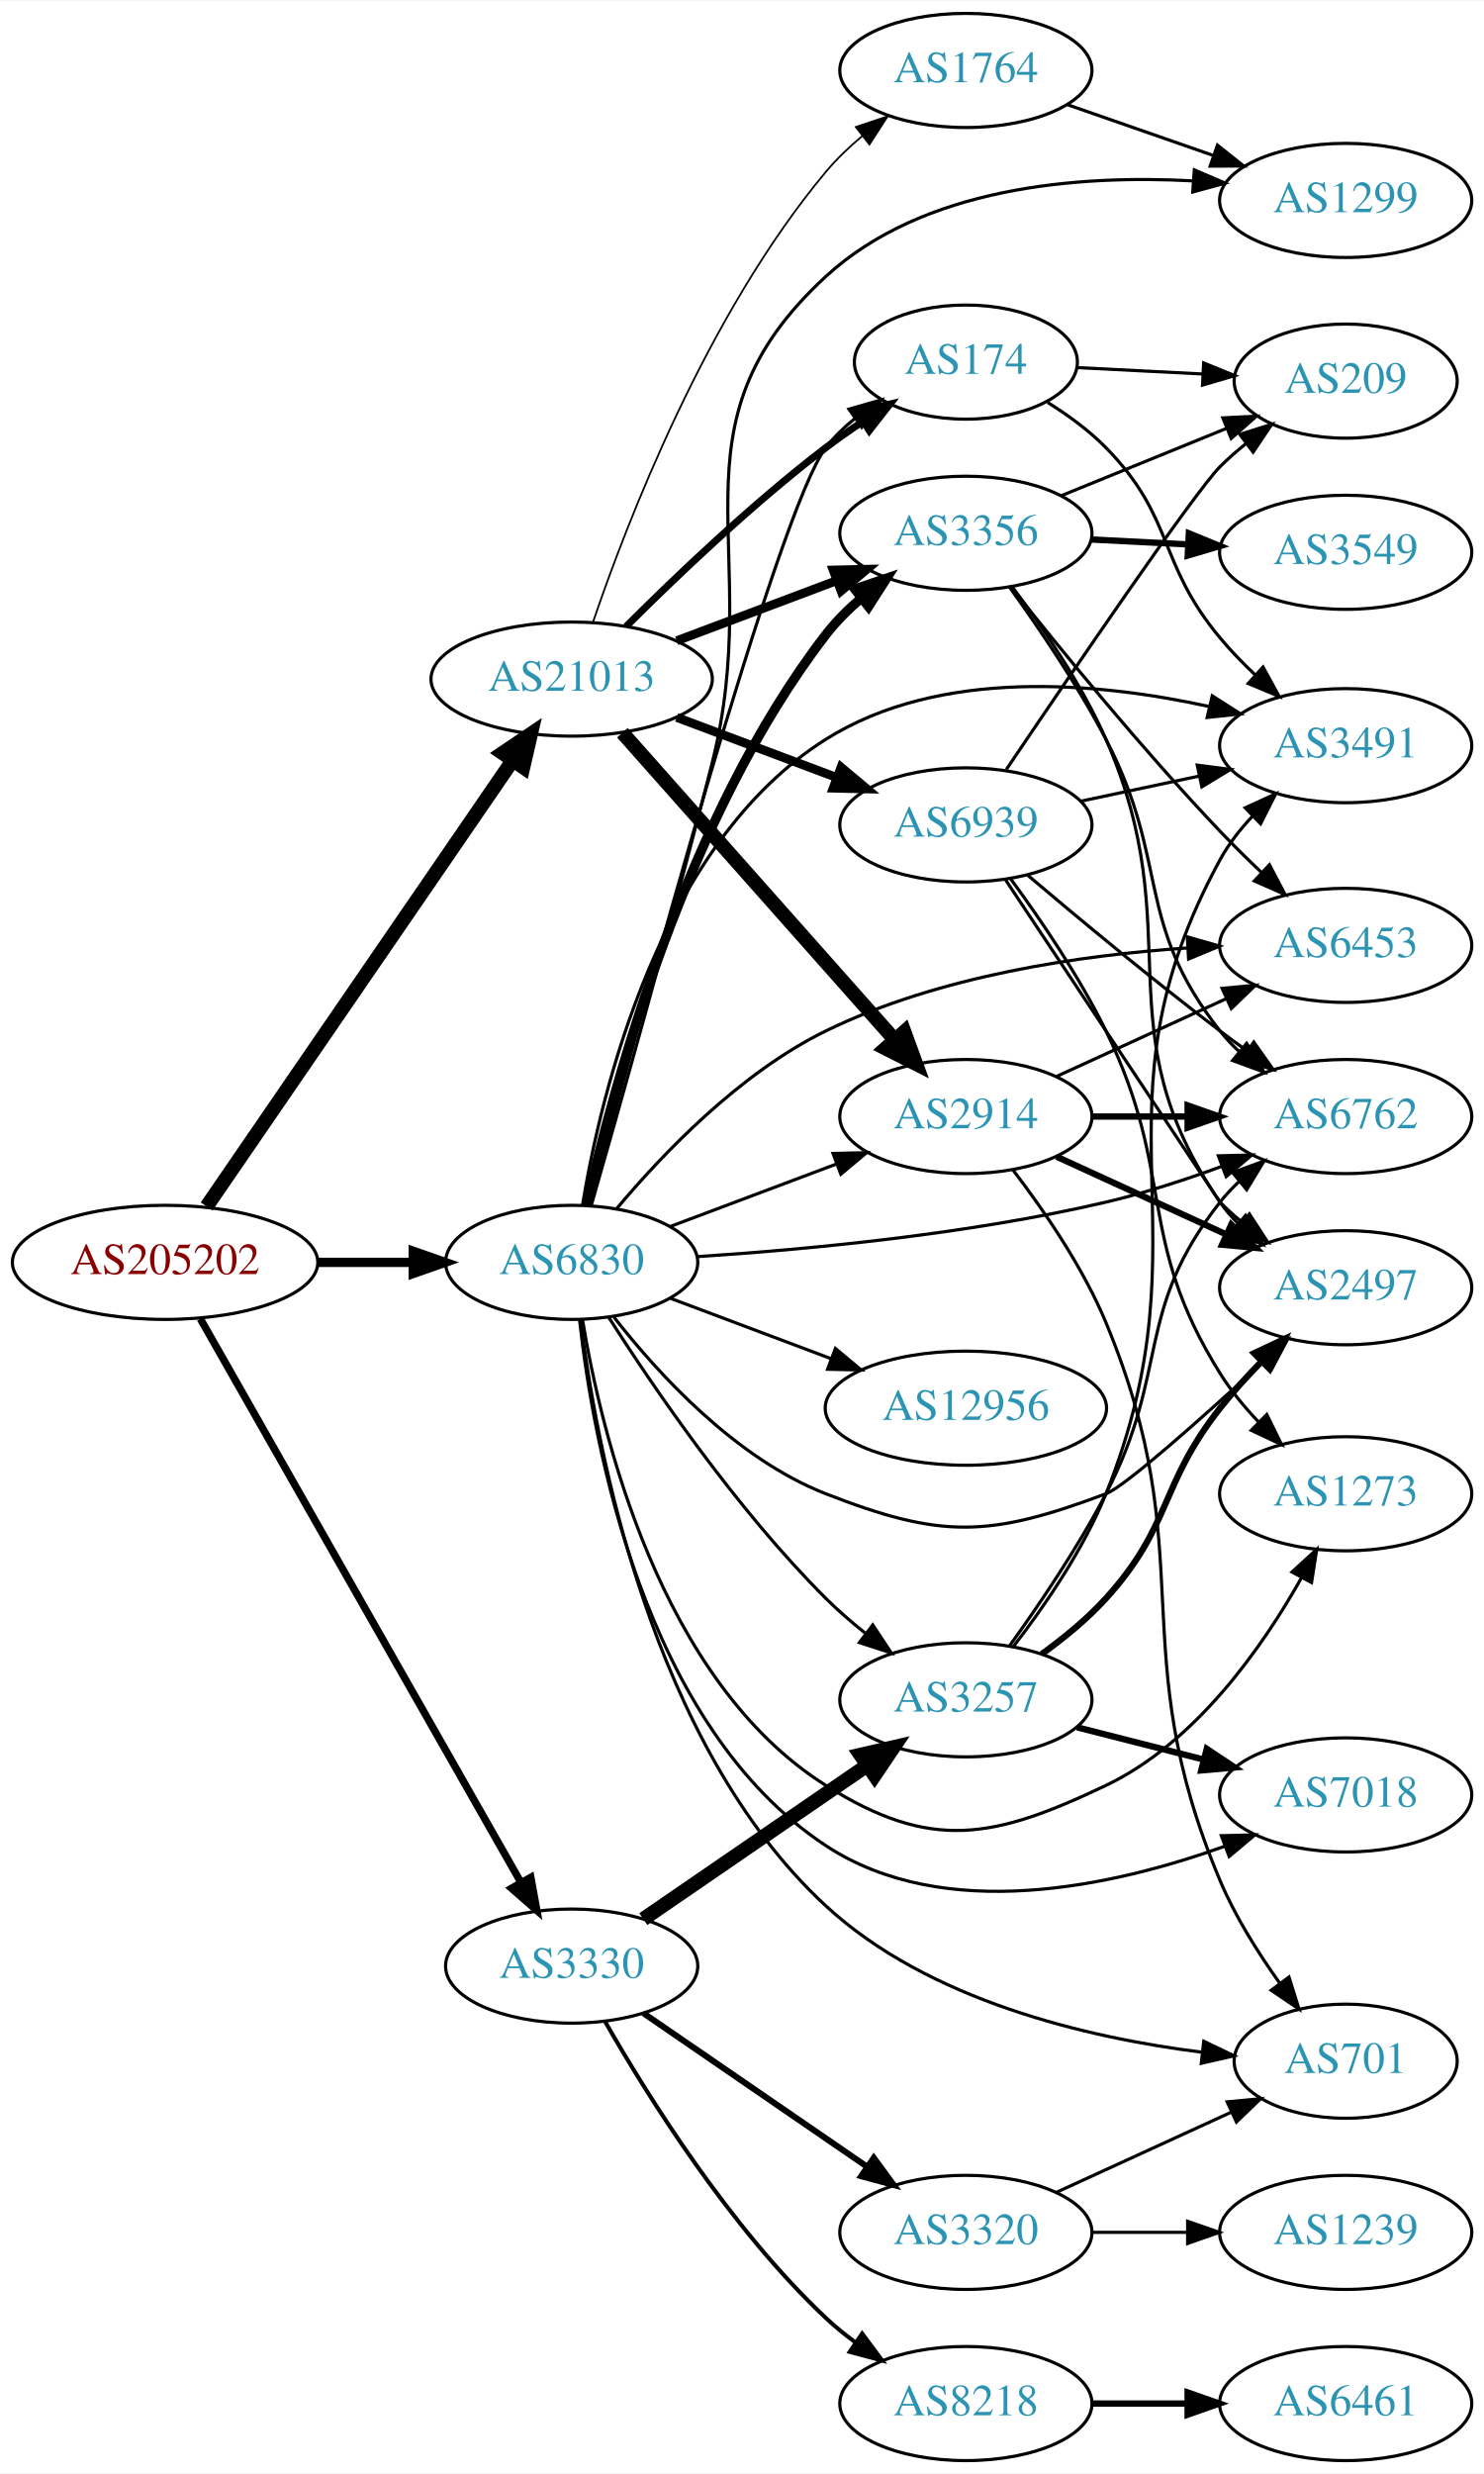
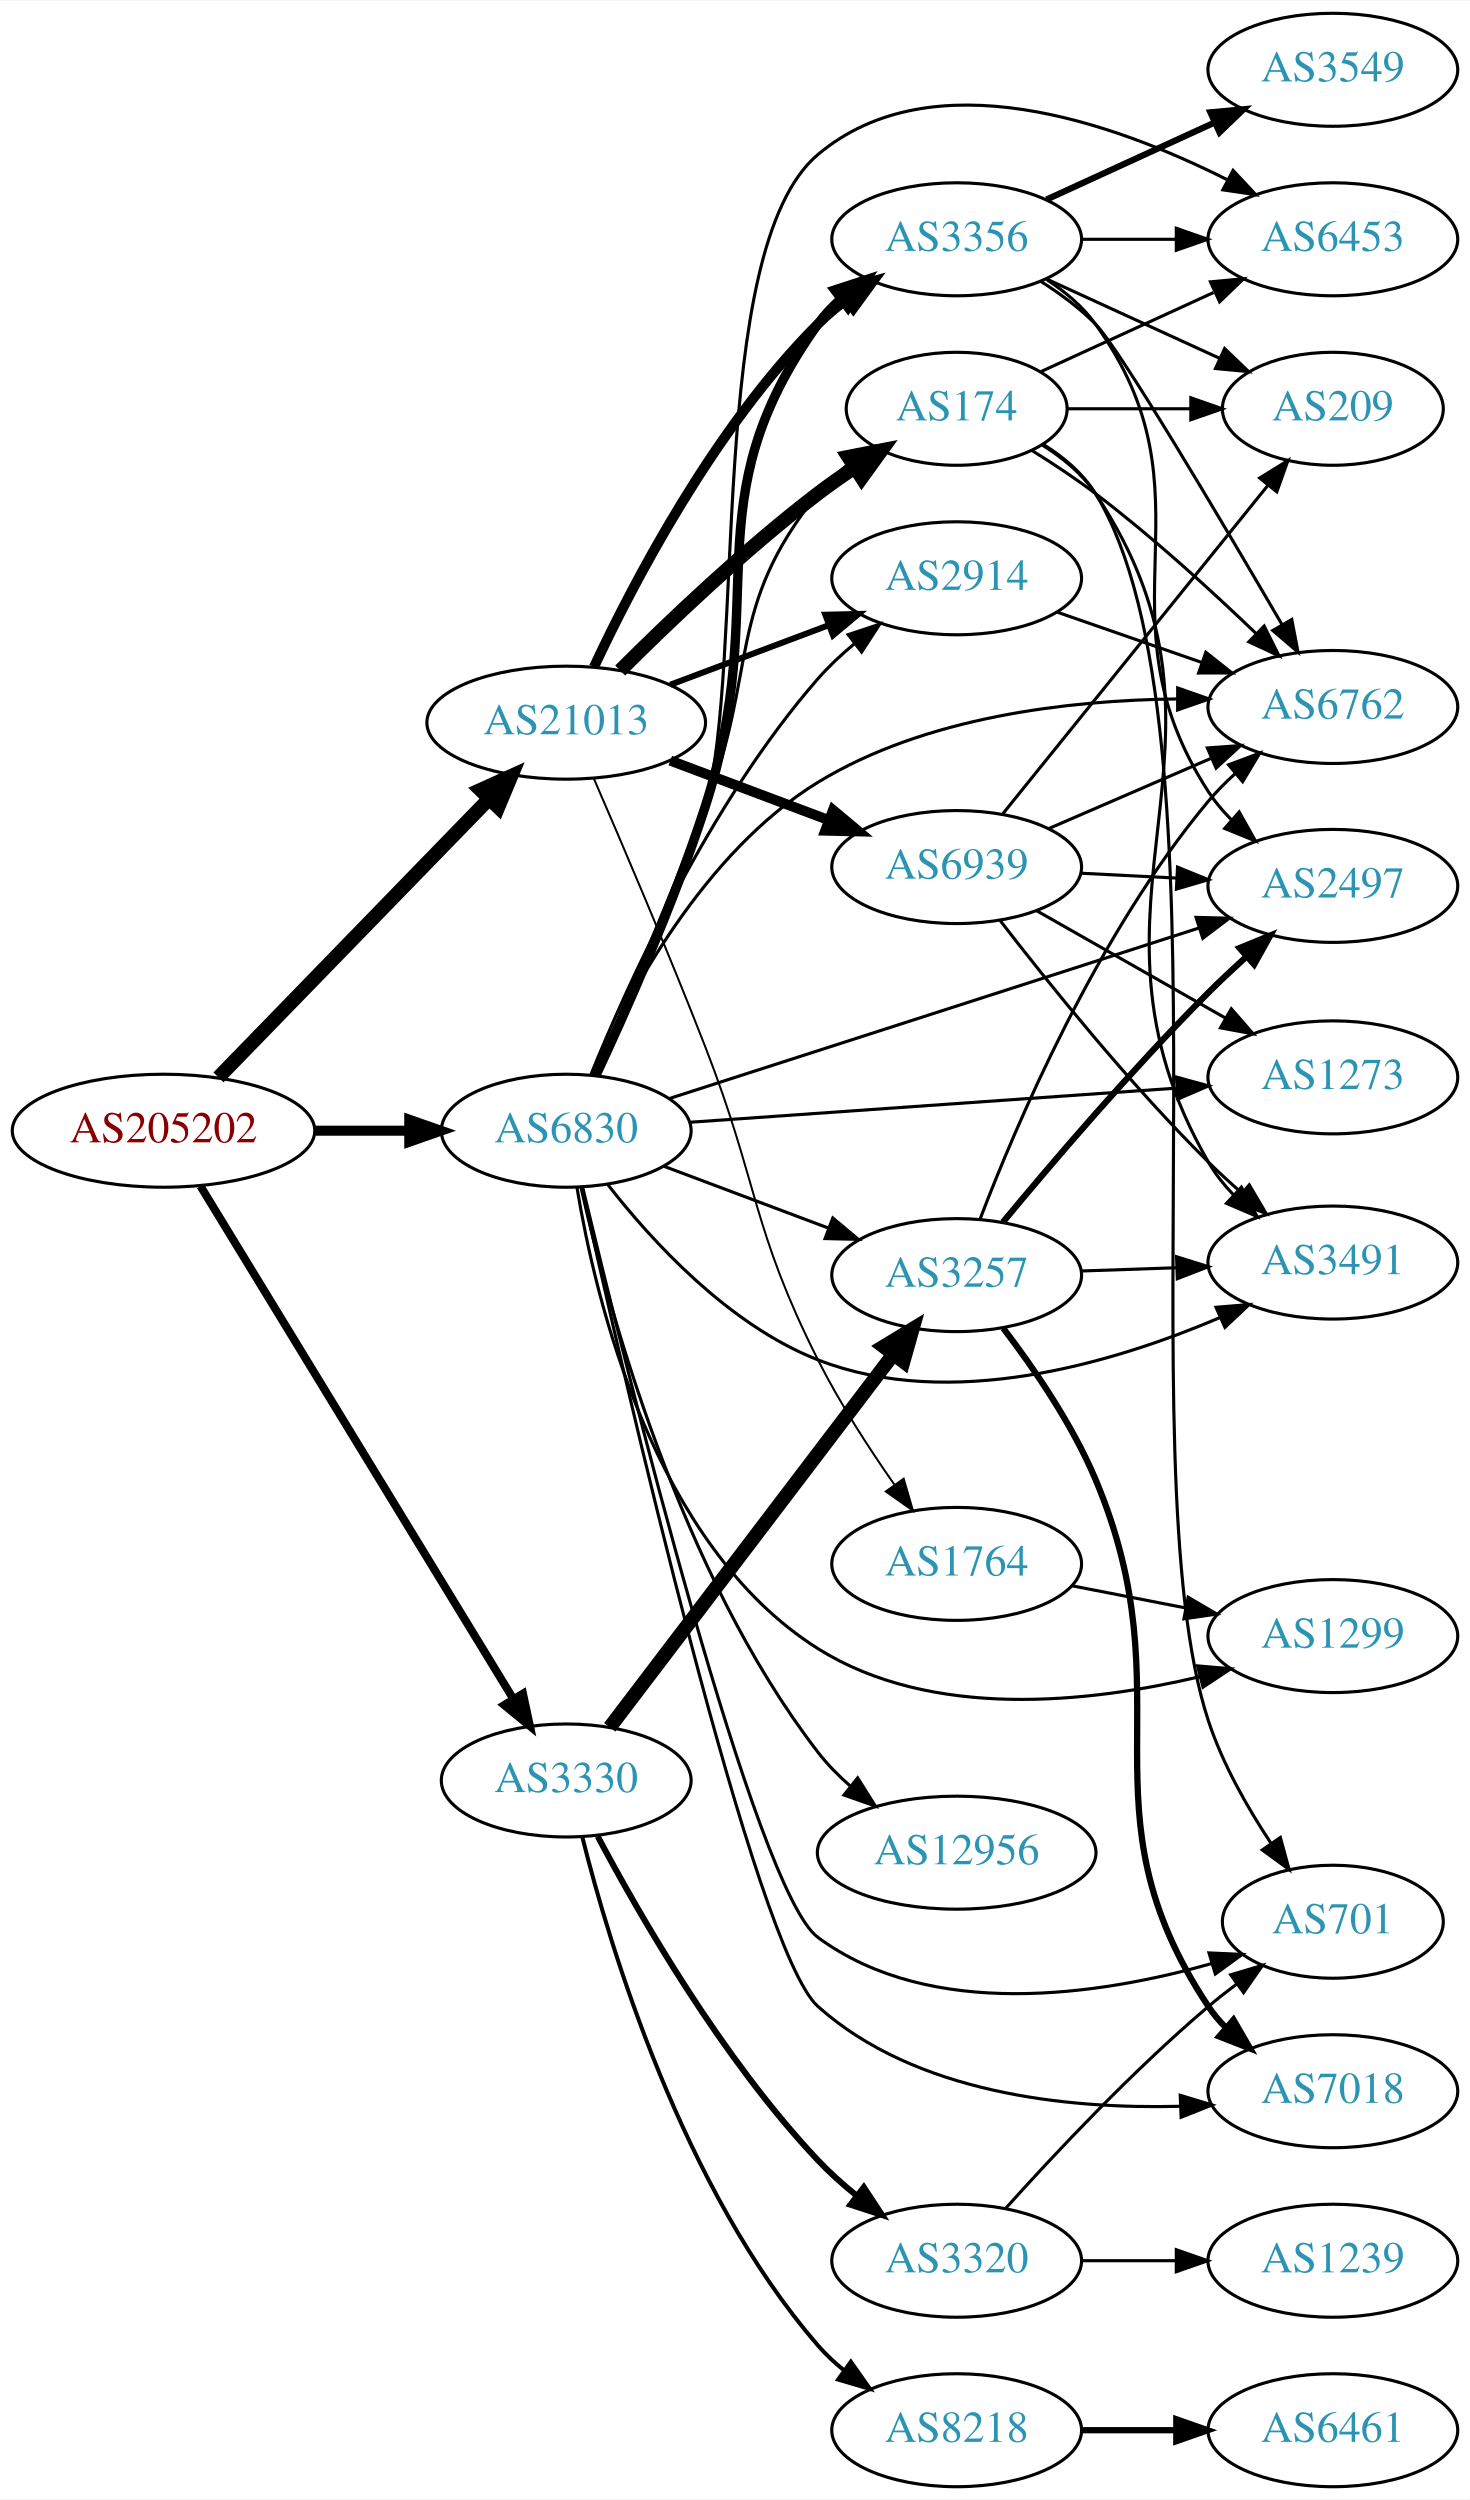
- <svg xmlns="http://www.w3.org/2000/svg" xmlns:xlink="http://www.w3.org/1999/xlink" width="468pt" height="780pt" viewBox="0.00 0.00 468.27 780.00">
-   <g id="graph0" class="graph" transform="scale(1 1) rotate(0) translate(4 776)">
-     <polygon fill="white" stroke="none" points="-4,4 -4,-776 464.269,-776 464.269,4 -4,4" />
+ <svg xmlns="http://www.w3.org/2000/svg" xmlns:xlink="http://www.w3.org/1999/xlink" width="468pt" height="796pt" viewBox="0.00 0.00 468.27 796.00">
+   <g id="graph0" class="graph" transform="scale(1 1) rotate(0) translate(4 792)">
+     <polygon fill="white" stroke="none" points="-4,4 -4,-792 464.269,-792 464.269,4 -4,4" />
    <g id="node1" class="node">
      <g id="a_node1">
        <a xlink:href="/asn/205202" xlink:title="AS205202 ~ Catalysts GmbH [AT]">
-           <ellipse fill="#ffffff" stroke="black" cx="48.096" cy="-378" rx="48.192" ry="18" />
-           <text text-anchor="middle" x="48.096" y="-374.3" font-family="Times,serif" font-size="14.00" fill="#880000">AS205202</text>
+           <ellipse fill="#ffffff" stroke="black" cx="48.096" cy="-432" rx="48.192" ry="18" />
+           <text text-anchor="middle" x="48.096" y="-428.3" font-family="Times,serif" font-size="14.00" fill="#880000">AS205202</text>
        </a>
      </g>
    </g>
    <g id="node2" class="node">
      <g id="a_node2">
        <a xlink:href="/asn/3330" xlink:title="AS3330 ~ Vienna, Austria [AT]">
-           <ellipse fill="#ffffff" stroke="black" cx="176.388" cy="-156" rx="39.794" ry="18" />
-           <text text-anchor="middle" x="176.388" y="-152.3" font-family="Times,serif" font-size="14.00" fill="#2c94b3">AS3330</text>
+           <ellipse fill="#ffffff" stroke="black" cx="176.388" cy="-225" rx="39.794" ry="18" />
+           <text text-anchor="middle" x="176.388" y="-221.3" font-family="Times,serif" font-size="14.00" fill="#2c94b3">AS3330</text>
        </a>
      </g>
    </g>
    <g id="edge1" class="edge">
-       <path fill="none" stroke="black" stroke-width="2.348" d="M59.217,-360.208C81.395,-321.223 134.369,-228.104 160.413,-182.323" />
-       <polygon fill="black" stroke="black" stroke-width="2.348" points="163.491,-183.991 165.393,-173.568 157.406,-180.53 163.491,-183.991" />
+       <path fill="none" stroke="black" stroke-width="2.571" d="M59.863,-414.351C82.148,-377.825 133.418,-293.79 159.51,-251.024" />
+       <polygon fill="black" stroke="black" stroke-width="2.571" points="162.605,-252.672 164.825,-242.312 156.629,-249.026 162.605,-252.672" />
    </g>
    <g id="node3" class="node">
      <g id="a_node3">
        <a xlink:href="/asn/21013" xlink:title="AS21013 ~ Wels, AT [AT]">
          <ellipse fill="#ffffff" stroke="black" cx="176.388" cy="-562" rx="44.393" ry="18" />
          <text text-anchor="middle" x="176.388" y="-558.3" font-family="Times,serif" font-size="14.00" fill="#2c94b3">AS21013</text>
        </a>
      </g>
    </g>
    <g id="edge2" class="edge">
-       <path fill="none" stroke="black" stroke-width="4.5" d="M61.205,-395.643C83.61,-428.286 131.619,-498.232 157.679,-536.2" />
-       <polygon fill="black" stroke="black" stroke-width="4.5" points="154.594,-538.663 163.499,-544.679 161.087,-534.206 154.594,-538.663" />
+       <path fill="none" stroke="black" stroke-width="4.5" d="M65.606,-448.995C87.635,-471.671 126.773,-511.959 151.879,-537.801" />
+       <polygon fill="black" stroke="black" stroke-width="4.5" points="149.081,-540.572 158.873,-545.001 154.729,-535.084 149.081,-540.572" />
    </g>
    <g id="node4" class="node">
      <g id="a_node4">
        <a xlink:href="/asn/6830" xlink:title="AS6830 ~ LGI-UPC [AT]">
-           <ellipse fill="#ffffff" stroke="black" cx="176.388" cy="-378" rx="39.794" ry="18" />
-           <text text-anchor="middle" x="176.388" y="-374.3" font-family="Times,serif" font-size="14.00" fill="#2c94b3">AS6830</text>
+           <ellipse fill="#ffffff" stroke="black" cx="176.388" cy="-432" rx="39.794" ry="18" />
+           <text text-anchor="middle" x="176.388" y="-428.3" font-family="Times,serif" font-size="14.00" fill="#2c94b3">AS6830</text>
        </a>
      </g>
    </g>
    <g id="edge3" class="edge">
-       <path fill="none" stroke="black" stroke-width="2.935" d="M96.481,-378C106.248,-378 116.551,-378 126.373,-378" />
-       <polygon fill="black" stroke="black" stroke-width="2.935" points="126.393,-381.5 136.393,-378 126.393,-374.5 126.393,-381.5" />
+       <path fill="none" stroke="black" stroke-width="3.214" d="M96.481,-432C106.248,-432 116.551,-432 126.373,-432" />
+       <polygon fill="black" stroke="black" stroke-width="3.214" points="126.393,-435.5 136.393,-432 126.393,-428.5 126.393,-435.5" />
    </g>
    <g id="node5" class="node">
      <g id="a_node5">
        <a xlink:href="/asn/3257" xlink:title="AS3257 ~ GTT [DE]">
-           <ellipse fill="#ffffff" stroke="black" cx="300.78" cy="-240" rx="39.794" ry="18" />
-           <text text-anchor="middle" x="300.78" y="-236.3" font-family="Times,serif" font-size="14.00" fill="#2c94b3">AS3257</text>
+           <ellipse fill="#ffffff" stroke="black" cx="300.78" cy="-386" rx="39.794" ry="18" />
+           <text text-anchor="middle" x="300.78" y="-382.3" font-family="Times,serif" font-size="14.00" fill="#2c94b3">AS3257</text>
        </a>
      </g>
    </g>
    <g id="edge4" class="edge">
-       <path fill="none" stroke="black" stroke-width="4.5" d="M198.987,-170.824C218.616,-184.296 247.77,-204.305 269.681,-219.343" />
-       <polygon fill="black" stroke="black" stroke-width="4.5" points="267.511,-222.629 277.984,-225.041 271.968,-216.136 267.511,-222.629" />
+       <path fill="none" stroke="black" stroke-width="4.5" d="M190.254,-241.926C211.776,-270.236 255.193,-327.349 280.419,-360.532" />
+       <polygon fill="black" stroke="black" stroke-width="4.5" points="277.53,-363.239 286.717,-368.817 283.8,-358.473 277.53,-363.239" />
    </g>
    <g id="node6" class="node">
      <g id="a_node6">
        <a xlink:href="/asn/3320" xlink:title="AS3320 ~ DTAG [DE]">
          <ellipse fill="#ffffff" stroke="black" cx="300.78" cy="-72" rx="39.794" ry="18" />
          <text text-anchor="middle" x="300.78" y="-68.3" font-family="Times,serif" font-size="14.00" fill="#2c94b3">AS3320</text>
        </a>
      </g>
    </g>
    <g id="edge5" class="edge">
-       <path fill="none" stroke="black" stroke-width="1.929" d="M198.987,-141.176C218.616,-127.704 247.77,-107.695 269.681,-92.657" />
-       <polygon fill="black" stroke="black" stroke-width="1.929" points="271.72,-95.503 277.984,-86.959 267.759,-89.731 271.72,-95.503" />
+       <path fill="none" stroke="black" stroke-width="1.929" d="M186.422,-207.199C199.606,-182.306 225.914,-136.504 256.584,-104 260.253,-100.112 264.442,-96.361 268.736,-92.882" />
+       <polygon fill="black" stroke="black" stroke-width="1.929" points="271.19,-95.412 277.012,-86.559 266.94,-89.849 271.19,-95.412" />
    </g>
    <g id="node7" class="node">
      <g id="a_node7">
        <a xlink:href="/asn/8218" xlink:title="AS8218 ~ legacy Neotelecoms [FR]">
          <ellipse fill="#ffffff" stroke="black" cx="300.78" cy="-18" rx="39.794" ry="18" />
          <text text-anchor="middle" x="300.78" y="-14.3" font-family="Times,serif" font-size="14.00" fill="#2c94b3">AS8218</text>
        </a>
      </g>
    </g>
    <g id="edge6" class="edge">
-       <path fill="none" stroke="black" stroke-width="1.286" d="M186.865,-138.619C200.184,-115.307 226.237,-73.548 256.584,-45 259.472,-42.283 262.674,-39.689 265.991,-37.258" />
-       <polygon fill="black" stroke="black" stroke-width="1.286" points="268.052,-40.09 274.361,-31.578 264.121,-34.298 268.052,-40.09" />
+       <path fill="none" stroke="black" stroke-width="1.286" d="M181.514,-206.985C190.23,-172.231 213.355,-94.956 256.584,-45 259.043,-42.158 261.876,-39.515 264.892,-37.084" />
+       <polygon fill="black" stroke="black" stroke-width="1.286" points="267.079,-39.823 273.167,-31.152 263,-34.134 267.079,-39.823" />
    </g>
    <g id="node15" class="node">
      <g id="a_node15">
        <a xlink:href="/asn/174" xlink:title="AS174 ~ Cogent Communications [US]">
          <ellipse fill="#ffffff" stroke="black" cx="300.78" cy="-662" rx="35.194" ry="18" />
          <text text-anchor="middle" x="300.78" y="-658.3" font-family="Times,serif" font-size="14.00" fill="#2c94b3">AS174</text>
        </a>
      </g>
    </g>
    <g id="edge14" class="edge">
-       <path fill="none" stroke="black" stroke-width="2.25" d="M193.583,-578.615C209.056,-594.07 233.391,-617.307 256.584,-635 260.242,-637.791 264.198,-640.563 268.179,-643.208" />
-       <polygon fill="black" stroke="black" stroke-width="2.25" points="266.522,-646.303 276.829,-648.754 270.3,-640.41 266.522,-646.303" />
+       <path fill="none" stroke="black" stroke-width="4.5" d="M193.583,-578.615C209.056,-594.07 233.391,-617.307 256.584,-635 260.242,-637.791 264.198,-640.563 268.179,-643.208" />
+       <polygon fill="black" stroke="black" stroke-width="4.5" points="266.285,-646.671 276.829,-648.754 270.536,-640.042 266.285,-646.671" />
    </g>
    <g id="node16" class="node">
      <g id="a_node16">
-         <a xlink:href="/asn/2914" xlink:title="AS2914 ~ NTT America, Inc. [US]">
-           <ellipse fill="#ffffff" stroke="black" cx="300.78" cy="-424" rx="39.794" ry="18" />
-           <text text-anchor="middle" x="300.78" y="-420.3" font-family="Times,serif" font-size="14.00" fill="#2c94b3">AS2914</text>
+         <a xlink:href="/asn/3356" xlink:title="AS3356 ~ Level 3 Parent, LLC [US]">
+           <ellipse fill="#ffffff" stroke="black" cx="300.78" cy="-716" rx="39.794" ry="18" />
+           <text text-anchor="middle" x="300.78" y="-712.3" font-family="Times,serif" font-size="14.00" fill="#2c94b3">AS3356</text>
        </a>
      </g>
    </g>
    <g id="edge15" class="edge">
-       <path fill="none" stroke="black" stroke-width="4.5" d="M192.395,-545.078C213.891,-520.841 253.566,-476.107 278.206,-448.325" />
-       <polygon fill="black" stroke="black" stroke-width="4.5" points="281.342,-450.723 285.032,-440.629 275.45,-445.498 281.342,-450.723" />
+       <path fill="none" stroke="black" stroke-width="3.214" d="M185.238,-579.747C197.518,-606.017 223.345,-655.726 256.584,-689 259.386,-691.806 262.533,-694.457 265.816,-696.922" />
+       <polygon fill="black" stroke="black" stroke-width="3.214" points="263.92,-699.865 274.143,-702.647 267.886,-694.097 263.92,-699.865" />
    </g>
    <g id="node17" class="node">
      <g id="a_node17">
-         <a xlink:href="/asn/3356" xlink:title="AS3356 ~ Level 3 Parent, LLC [US]">
-           <ellipse fill="#ffffff" stroke="black" cx="300.78" cy="-608" rx="39.794" ry="18" />
-           <text text-anchor="middle" x="300.78" y="-604.3" font-family="Times,serif" font-size="14.00" fill="#2c94b3">AS3356</text>
+         <a xlink:href="/asn/1764" xlink:title="AS1764 ~ NEXTLAYER-AS [AT]">
+           <ellipse fill="#ffffff" stroke="black" cx="300.78" cy="-294" rx="39.794" ry="18" />
+           <text text-anchor="middle" x="300.78" y="-290.3" font-family="Times,serif" font-size="14.00" fill="#2c94b3">AS1764</text>
        </a>
      </g>
    </g>
    <g id="edge16" class="edge">
-       <path fill="none" stroke="black" stroke-width="2.812" d="M209.545,-574.086C224.912,-579.861 243.459,-586.832 259.731,-592.948" />
-       <polygon fill="black" stroke="black" stroke-width="2.812" points="258.928,-596.385 269.521,-596.627 261.391,-589.833 258.928,-596.385" />
+       <path fill="none" stroke="black" stroke-width="0.643" d="M185.16,-544.25C194.031,-523.813 208.833,-489.176 220.584,-459 237.724,-414.983 235.357,-401.199 256.584,-359 263.473,-345.303 272.712,-331.015 280.877,-319.335" />
+       <polygon fill="black" stroke="black" stroke-width="0.643" points="283.891,-321.136 286.854,-310.964 278.195,-317.068 283.891,-321.136" />
    </g>
    <g id="node18" class="node">
      <g id="a_node18">
-         <a xlink:href="/asn/1764" xlink:title="AS1764 ~ NEXTLAYER-AS [AT]">
-           <ellipse fill="#ffffff" stroke="black" cx="300.78" cy="-754" rx="39.794" ry="18" />
-           <text text-anchor="middle" x="300.78" y="-750.3" font-family="Times,serif" font-size="14.00" fill="#2c94b3">AS1764</text>
+         <a xlink:href="/asn/2914" xlink:title="AS2914 ~ NTT America, Inc. [US]">
+           <ellipse fill="#ffffff" stroke="black" cx="300.78" cy="-608" rx="39.794" ry="18" />
+           <text text-anchor="middle" x="300.78" y="-604.3" font-family="Times,serif" font-size="14.00" fill="#2c94b3">AS2914</text>
        </a>
      </g>
    </g>
    <g id="edge17" class="edge">
-       <path fill="none" stroke="black" stroke-width="0.562" d="M183.1,-579.907C193.748,-611.268 219.007,-677.061 256.584,-722 259.94,-726.014 263.898,-729.804 268.033,-733.277" />
-       <polygon fill="black" stroke="black" stroke-width="0.562" points="266.047,-736.167 276.092,-739.538 270.342,-730.639 266.047,-736.167" />
+       <path fill="none" stroke="black" stroke-width="1.929" d="M209.545,-574.086C224.912,-579.861 243.459,-586.832 259.731,-592.948" />
+       <polygon fill="black" stroke="black" stroke-width="1.929" points="258.928,-596.385 269.521,-596.627 261.391,-589.833 258.928,-596.385" />
    </g>
    <g id="node19" class="node">
      <g id="a_node19">
        <a xlink:href="/asn/6939" xlink:title="AS6939 ~ Hurricane Electric LLC [US]">
          <ellipse fill="#ffffff" stroke="black" cx="300.78" cy="-516" rx="39.794" ry="18" />
          <text text-anchor="middle" x="300.78" y="-512.3" font-family="Times,serif" font-size="14.00" fill="#2c94b3">AS6939</text>
        </a>
      </g>
    </g>
    <g id="edge18" class="edge">
-       <path fill="none" stroke="black" stroke-width="2.812" d="M209.545,-549.914C224.912,-544.139 243.459,-537.168 259.731,-531.052" />
-       <polygon fill="black" stroke="black" stroke-width="2.812" points="261.391,-534.167 269.521,-527.373 258.928,-527.615 261.391,-534.167" />
-     </g>
-     <g id="edge33" class="edge">
-       <path fill="none" stroke="black" d="M188.084,-360.642C202.157,-338.593 228.425,-300.044 256.584,-272 260.372,-268.227 264.627,-264.541 268.951,-261.091" />
-       <polygon fill="black" stroke="black" points="271.402,-263.625 277.246,-254.788 267.167,-258.051 271.402,-263.625" />
+       <path fill="none" stroke="black" stroke-width="3.214" d="M209.545,-549.914C224.912,-544.139 243.459,-537.168 259.731,-531.052" />
+       <polygon fill="black" stroke="black" stroke-width="3.214" points="261.391,-534.167 269.521,-527.373 258.928,-527.615 261.391,-534.167" />
+     </g>
+     <g id="edge35" class="edge">
+       <path fill="none" stroke="black" d="M207.642,-420.629C223.382,-414.713 242.829,-407.404 259.794,-401.028" />
+       <polygon fill="black" stroke="black" points="261.32,-404.194 269.449,-397.399 258.857,-397.641 261.32,-404.194" />
    </g>
    <g id="node8" class="node">
      <g id="a_node8">
-         <a xlink:href="/asn/3491" xlink:title="AS3491 ~ PCCW Global, Inc. [US]">
-           <ellipse fill="#ffffff" stroke="black" cx="420.622" cy="-541" rx="39.794" ry="18" />
-           <text text-anchor="middle" x="420.622" y="-537.3" font-family="Times,serif" font-size="14.00" fill="#2c94b3">AS3491</text>
-         </a>
-       </g>
-     </g>
-     <g id="edge39" class="edge">
-       <path fill="none" stroke="black" d="M179.802,-396.02C185.641,-431.538 204.142,-510.001 256.584,-543 292.564,-565.641 342.437,-561.03 377.521,-553.349" />
-       <polygon fill="black" stroke="black" points="378.52,-556.709 387.45,-551.008 376.914,-549.896 378.52,-556.709" />
+         <a xlink:href="/asn/2497" xlink:title="AS2497 ~ Internet Initiative Japan Inc. [JP]">
+           <ellipse fill="#ffffff" stroke="black" cx="420.622" cy="-510" rx="39.794" ry="18" />
+           <text text-anchor="middle" x="420.622" y="-506.3" font-family="Times,serif" font-size="14.00" fill="#2c94b3">AS2497</text>
+         </a>
+       </g>
+     </g>
+     <g id="edge42" class="edge">
+       <path fill="none" stroke="black" d="M209.305,-442.277C252.603,-456.219 330.029,-481.151 377.893,-496.563" />
+       <polygon fill="black" stroke="black" points="377.043,-499.966 387.635,-499.7 379.189,-493.303 377.043,-499.966" />
    </g>
    <g id="node9" class="node">
      <g id="a_node9">
        <a xlink:href="/asn/7018" xlink:title="AS7018 ~ AT&amp;T Services, Inc. [US]">
-           <ellipse fill="#ffffff" stroke="black" cx="420.622" cy="-210" rx="39.794" ry="18" />
-           <text text-anchor="middle" x="420.622" y="-206.3" font-family="Times,serif" font-size="14.00" fill="#2c94b3">AS7018</text>
-         </a>
-       </g>
-     </g>
-     <g id="edge40" class="edge">
-       <path fill="none" stroke="black" d="M178.884,-359.776C183.146,-321.226 199.067,-231.862 256.584,-194 294.041,-169.342 347.207,-181.129 382.521,-193.82" />
-       <polygon fill="black" stroke="black" points="381.389,-197.134 391.98,-197.394 383.863,-190.585 381.389,-197.134" />
+           <ellipse fill="#ffffff" stroke="black" cx="420.622" cy="-126" rx="39.794" ry="18" />
+           <text text-anchor="middle" x="420.622" y="-122.3" font-family="Times,serif" font-size="14.00" fill="#2c94b3">AS7018</text>
+         </a>
+       </g>
+     </g>
+     <g id="edge41" class="edge">
+       <path fill="none" stroke="black" d="M181.369,-413.8C194.455,-354.707 236.448,-170.989 256.584,-153 287.644,-125.25 335.905,-120.29 371.872,-121.197" />
+       <polygon fill="black" stroke="black" points="371.999,-124.705 382.135,-121.62 372.288,-117.711 371.999,-124.705" />
    </g>
    <g id="node10" class="node">
      <g id="a_node10">
-         <a xlink:href="/asn/2497" xlink:title="AS2497 ~ Internet Initiative Japan Inc. [JP]">
-           <ellipse fill="#ffffff" stroke="black" cx="420.622" cy="-370" rx="39.794" ry="18" />
-           <text text-anchor="middle" x="420.622" y="-366.3" font-family="Times,serif" font-size="14.00" fill="#2c94b3">AS2497</text>
-         </a>
-       </g>
-     </g>
-     <g id="edge42" class="edge">
-       <path fill="none" stroke="black" d="M189.653,-360.815C203.55,-342.978 228.018,-316.157 256.584,-305 293.177,-290.708 308.184,-291.226 344.976,-305 351.014,-307.26 375.627,-329.21 394.961,-346.986" />
-       <polygon fill="black" stroke="black" points="392.605,-349.575 402.325,-353.789 397.355,-344.433 392.605,-349.575" />
+         <a xlink:href="/asn/3491" xlink:title="AS3491 ~ PCCW Global, Inc. [US]">
+           <ellipse fill="#ffffff" stroke="black" cx="420.622" cy="-390" rx="39.794" ry="18" />
+           <text text-anchor="middle" x="420.622" y="-386.3" font-family="Times,serif" font-size="14.00" fill="#2c94b3">AS3491</text>
+         </a>
+       </g>
+     </g>
+     <g id="edge43" class="edge">
+       <path fill="none" stroke="black" d="M189.653,-414.815C203.55,-396.978 228.018,-370.157 256.584,-359 298.842,-342.495 350.796,-358.021 384.531,-372.419" />
+       <polygon fill="black" stroke="black" points="383.403,-375.748 393.962,-376.618 386.251,-369.353 383.403,-375.748" />
    </g>
    <g id="node11" class="node">
      <g id="a_node11">
        <a xlink:href="/asn/6762" xlink:title="AS6762 ~ TELECOM ITALIA SPARKLE S.p.A. [IT]">
-           <ellipse fill="#ffffff" stroke="black" cx="420.622" cy="-424" rx="39.794" ry="18" />
-           <text text-anchor="middle" x="420.622" y="-420.3" font-family="Times,serif" font-size="14.00" fill="#2c94b3">AS6762</text>
+           <ellipse fill="#ffffff" stroke="black" cx="420.622" cy="-567" rx="39.794" ry="18" />
+           <text text-anchor="middle" x="420.622" y="-563.3" font-family="Times,serif" font-size="14.00" fill="#2c94b3">AS6762</text>
+         </a>
+       </g>
+     </g>
+     <g id="edge32" class="edge">
+       <path fill="none" stroke="black" d="M184.57,-449.665C195.843,-474.929 220.226,-520.778 256.584,-543 290.874,-563.959 336.621,-569.143 370.928,-569.554" />
+       <polygon fill="black" stroke="black" points="371.187,-573.053 381.183,-569.54 371.178,-566.053 371.187,-573.053" />
+     </g>
+     <g id="node12" class="node">
+       <g id="a_node12">
+         <a xlink:href="/asn/701" xlink:title="AS701 ~ UUNET [US]">
+           <ellipse fill="#ffffff" stroke="black" cx="420.622" cy="-180" rx="35.194" ry="18" />
+           <text text-anchor="middle" x="420.622" y="-176.3" font-family="Times,serif" font-size="14.00" fill="#2c94b3">AS701</text>
+         </a>
+       </g>
+     </g>
+     <g id="edge33" class="edge">
+       <path fill="none" stroke="black" d="M181.647,-413.933C195.039,-357.875 236.582,-189.766 256.584,-175 292.611,-148.403 346.339,-156.572 382.153,-166.705" />
+       <polygon fill="black" stroke="black" points="381.166,-170.063 391.75,-169.588 383.18,-163.359 381.166,-170.063" />
+     </g>
+     <g id="edge31" class="edge">
+       <path fill="none" stroke="black" d="M185.16,-449.75C194.031,-470.187 208.833,-504.824 220.584,-535 237.724,-579.017 226.924,-598.236 256.584,-635 259.27,-638.33 262.483,-641.365 265.929,-644.099" />
+       <polygon fill="black" stroke="black" points="264.052,-647.057 274.251,-649.925 268.066,-641.322 264.052,-647.057" />
+     </g>
+     <g id="edge34" class="edge">
+       <path fill="none" stroke="black" stroke-width="3" d="M185.8,-449.521C195.26,-469.749 210.601,-504.194 220.584,-535 242.252,-601.867 215.691,-631.829 256.584,-689 258.59,-691.805 260.988,-694.383 263.611,-696.736" />
+       <polygon fill="black" stroke="black" stroke-width="3" points="261.918,-699.846 271.991,-703.13 266.164,-694.281 261.918,-699.846" />
+     </g>
+     <g id="edge40" class="edge">
+       <path fill="none" stroke="black" d="M184.271,-449.912C195.963,-478.749 221.858,-536.248 256.584,-576 260.026,-579.941 264.032,-583.69 268.19,-587.143" />
+       <polygon fill="black" stroke="black" points="266.214,-590.039 276.265,-593.39 270.497,-584.502 266.214,-590.039" />
+     </g>
+     <g id="node20" class="node">
+       <g id="a_node20">
+         <a xlink:href="/asn/6453" xlink:title="AS6453 ~ TATA COMMUNICATIONS (AMERICA) INC [US]">
+           <ellipse fill="#ffffff" stroke="black" cx="420.622" cy="-716" rx="39.794" ry="18" />
+           <text text-anchor="middle" x="420.622" y="-712.3" font-family="Times,serif" font-size="14.00" fill="#2c94b3">AS6453</text>
        </a>
      </g>
    </g>
    <g id="edge37" class="edge">
-       <path fill="none" stroke="black" d="M216.097,-379.814C250.348,-382.027 301.497,-386.821 344.976,-397 357.136,-399.847 370.041,-404.062 381.64,-408.319" />
-       <polygon fill="black" stroke="black" points="380.44,-411.607 391.031,-411.877 382.92,-405.061 380.44,-411.607" />
+       <path fill="none" stroke="black" d="M186.303,-449.784C196.074,-469.967 211.557,-504.103 220.584,-535 233.738,-580.027 220.697,-712.791 256.584,-743 293.053,-773.7 350.862,-753.176 386.947,-734.987" />
+       <polygon fill="black" stroke="black" points="388.838,-737.948 396.07,-730.206 385.588,-731.748 388.838,-737.948" />
+     </g>
+     <g id="node23" class="node">
+       <g id="a_node23">
+         <a xlink:href="/asn/1299" xlink:title="AS1299 ~ Telia Carrier [EU]">
+           <ellipse fill="#ffffff" stroke="black" cx="420.622" cy="-271" rx="39.794" ry="18" />
+           <text text-anchor="middle" x="420.622" y="-267.3" font-family="Times,serif" font-size="14.00" fill="#2c94b3">AS1299</text>
+         </a>
+       </g>
+     </g>
+     <g id="edge39" class="edge">
+       <path fill="none" stroke="black" d="M179.802,-413.98C185.641,-378.462 204.142,-299.999 256.584,-267 292.79,-244.217 343.048,-249.719 378.161,-258.056" />
+       <polygon fill="black" stroke="black" points="377.534,-261.508 388.088,-260.583 379.261,-254.724 377.534,-261.508" />
+     </g>
+     <g id="node24" class="node">
+       <g id="a_node24">
+         <a xlink:href="/asn/12956" xlink:title="AS12956 ~ TELXIUS [ES]">
+           <ellipse fill="#ffffff" stroke="black" cx="300.78" cy="-202" rx="44.393" ry="18" />
+           <text text-anchor="middle" x="300.78" y="-198.3" font-family="Times,serif" font-size="14.00" fill="#2c94b3">AS12956</text>
+         </a>
+       </g>
+     </g>
+     <g id="edge36" class="edge">
+       <path fill="none" stroke="black" d="M181.097,-413.939C189.39,-377.001 212.274,-291.465 256.584,-234 259.561,-230.138 263.123,-226.52 266.906,-223.206" />
+       <polygon fill="black" stroke="black" points="269.234,-225.826 274.867,-216.853 264.867,-220.355 269.234,-225.826" />
+     </g>
+     <g id="node25" class="node">
+       <g id="a_node25">
+         <a xlink:href="/asn/1273" xlink:title="AS1273 ~ Vodafone Group PLC [EU]">
+           <ellipse fill="#ffffff" stroke="black" cx="420.622" cy="-449" rx="39.794" ry="18" />
+           <text text-anchor="middle" x="420.622" y="-445.3" font-family="Times,serif" font-size="14.00" fill="#2c94b3">AS1273</text>
+         </a>
+       </g>
+     </g>
+     <g id="edge38" class="edge">
+       <path fill="none" stroke="black" d="M215.77,-434.694C257.727,-437.638 325.056,-442.363 370.755,-445.571" />
+       <polygon fill="black" stroke="black" points="370.798,-449.082 381.019,-446.291 371.288,-442.099 370.798,-449.082" />
+     </g>
+     <g id="edge7" class="edge">
+       <path fill="none" stroke="black" stroke-width="2" d="M315.481,-402.827C330.811,-421.349 356.691,-451.718 380.976,-476 384.75,-479.773 388.866,-483.637 392.959,-487.342" />
+       <polygon fill="black" stroke="black" stroke-width="2" points="390.902,-490.196 400.707,-494.209 395.545,-484.957 390.902,-490.196" />
+     </g>
+     <g id="edge8" class="edge">
+       <path fill="none" stroke="black" stroke-width="2" d="M315.607,-369.092C325.206,-356.536 337.557,-338.605 344.976,-321 374.629,-250.631 338.743,-216.62 380.976,-153 382.588,-150.571 384.501,-148.295 386.598,-146.176" />
+       <polygon fill="black" stroke="black" stroke-width="2" points="388.966,-148.757 394.274,-139.588 384.406,-143.445 388.966,-148.757" />
+     </g>
+     <g id="edge9" class="edge">
+       <path fill="none" stroke="black" d="M340.366,-387.31C350.132,-387.641 360.749,-388.002 370.943,-388.348" />
+       <polygon fill="black" stroke="black" points="370.836,-391.846 380.95,-388.687 371.074,-384.85 370.836,-391.846" />
+     </g>
+     <g id="edge10" class="edge">
+       <path fill="none" stroke="black" d="M308.195,-403.744C319.566,-433.545 345.447,-494.55 380.976,-537 383.54,-540.063 386.466,-543.014 389.535,-545.789" />
+       <polygon fill="black" stroke="black" points="387.411,-548.575 397.332,-552.293 391.894,-543.2 387.411,-548.575" />
+     </g>
+     <g id="edge11" class="edge">
+       <path fill="none" stroke="black" d="M316.426,-88.725C331.727,-105.765 356.824,-132.523 380.976,-153 383.828,-155.418 386.893,-157.833 390.004,-160.169" />
+       <polygon fill="black" stroke="black" points="388.077,-163.095 398.232,-166.116 392.178,-157.422 388.077,-163.095" />
    </g>
    <g id="node13" class="node">
      <g id="a_node13">
-         <a xlink:href="/asn/701" xlink:title="AS701 ~ UUNET [US]">
-           <ellipse fill="#ffffff" stroke="black" cx="420.622" cy="-126" rx="35.194" ry="18" />
-           <text text-anchor="middle" x="420.622" y="-122.3" font-family="Times,serif" font-size="14.00" fill="#2c94b3">AS701</text>
-         </a>
-       </g>
-     </g>
-     <g id="edge36" class="edge">
-       <path fill="none" stroke="black" d="M179.19,-359.884C184.094,-320.403 201.265,-226.061 256.584,-175 289.002,-145.077 339.044,-133.39 375.137,-128.846" />
-       <polygon fill="black" stroke="black" points="375.839,-132.289 385.387,-127.699 375.06,-125.333 375.839,-132.289" />
-     </g>
-     <g id="edge32" class="edge">
-       <path fill="none" stroke="black" d="M182.161,-396.036C196.877,-451.237 241.464,-615.338 256.584,-635 259.192,-638.391 262.356,-641.465 265.774,-644.22" />
-       <polygon fill="black" stroke="black" points="263.878,-647.165 274.066,-650.07 267.913,-641.446 263.878,-647.165" />
-     </g>
-     <g id="edge35" class="edge">
-       <path fill="none" stroke="black" d="M207.642,-389.371C223.382,-395.287 242.829,-402.596 259.794,-408.972" />
-       <polygon fill="black" stroke="black" points="258.857,-412.359 269.449,-412.601 261.32,-405.806 258.857,-412.359" />
-     </g>
-     <g id="edge34" class="edge">
-       <path fill="none" stroke="black" stroke-width="3" d="M181.097,-396.061C189.39,-432.999 212.274,-518.535 256.584,-576 259.779,-580.144 263.646,-584.007 267.738,-587.514" />
-       <polygon fill="black" stroke="black" stroke-width="3" points="265.734,-590.391 275.765,-593.8 270.049,-584.879 265.734,-590.391" />
-     </g>
-     <g id="node21" class="node">
-       <g id="a_node21">
-         <a xlink:href="/asn/1299" xlink:title="AS1299 ~ Telia Carrier [EU]">
-           <ellipse fill="#ffffff" stroke="black" cx="420.622" cy="-713" rx="39.794" ry="18" />
-           <text text-anchor="middle" x="420.622" y="-709.3" font-family="Times,serif" font-size="14.00" fill="#2c94b3">AS1299</text>
-         </a>
-       </g>
-     </g>
-     <g id="edge31" class="edge">
-       <path fill="none" stroke="black" d="M182.538,-395.834C190.874,-424.895 207.692,-484.315 220.584,-535 237.91,-603.121 204.85,-641.415 256.584,-689 287.344,-717.294 336.087,-721.112 372.273,-719.175" />
-       <polygon fill="black" stroke="black" points="372.863,-722.642 382.593,-718.451 372.373,-715.659 372.863,-722.642" />
-     </g>
-     <g id="node22" class="node">
-       <g id="a_node22">
-         <a xlink:href="/asn/6453" xlink:title="AS6453 ~ TATA COMMUNICATIONS (AMERICA) INC [US]">
-           <ellipse fill="#ffffff" stroke="black" cx="420.622" cy="-478" rx="39.794" ry="18" />
-           <text text-anchor="middle" x="420.622" y="-474.3" font-family="Times,serif" font-size="14.00" fill="#2c94b3">AS6453</text>
-         </a>
-       </g>
-     </g>
-     <g id="edge38" class="edge">
-       <path fill="none" stroke="black" d="M190.57,-394.921C204.881,-412.002 229.365,-437.703 256.584,-451 292.328,-468.462 337.181,-474.929 370.79,-477.188" />
-       <polygon fill="black" stroke="black" points="370.653,-480.686 380.837,-477.762 371.053,-473.698 370.653,-480.686" />
-     </g>
-     <g id="node24" class="node">
-       <g id="a_node24">
-         <a xlink:href="/asn/1273" xlink:title="AS1273 ~ Vodafone Group PLC [EU]">
-           <ellipse fill="#ffffff" stroke="black" cx="420.622" cy="-305" rx="39.794" ry="18" />
-           <text text-anchor="middle" x="420.622" y="-301.3" font-family="Times,serif" font-size="14.00" fill="#2c94b3">AS1273</text>
-         </a>
-       </g>
-     </g>
-     <g id="edge41" class="edge">
-       <path fill="none" stroke="black" d="M179.802,-359.98C185.641,-324.462 204.142,-245.999 256.584,-213 289.834,-192.077 309.509,-196.104 344.976,-213 373.247,-226.468 394.293,-256.457 406.709,-278.552" />
-       <polygon fill="black" stroke="black" points="403.682,-280.314 411.497,-287.467 409.849,-277.001 403.682,-280.314" />
-     </g>
-     <g id="node25" class="node">
-       <g id="a_node25">
-         <a xlink:href="/asn/12956" xlink:title="AS12956 ~ TELXIUS [ES]">
-           <ellipse fill="#ffffff" stroke="black" cx="300.78" cy="-332" rx="44.393" ry="18" />
-           <text text-anchor="middle" x="300.78" y="-328.3" font-family="Times,serif" font-size="14.00" fill="#2c94b3">AS12956</text>
-         </a>
-       </g>
-     </g>
-     <g id="edge43" class="edge">
-       <path fill="none" stroke="black" d="M207.642,-366.629C222.909,-360.891 241.663,-353.843 258.257,-347.606" />
-       <polygon fill="black" stroke="black" points="259.606,-350.838 267.735,-344.044 257.143,-344.286 259.606,-350.838" />
-     </g>
-     <g id="edge7" class="edge">
-       <path fill="none" stroke="black" d="M315.784,-256.835C325.468,-269.357 337.848,-287.275 344.976,-305 378.671,-388.797 337.718,-425.716 380.976,-505 383.666,-509.93 387.281,-514.562 391.224,-518.756" />
-       <polygon fill="black" stroke="black" points="388.915,-521.391 398.548,-525.802 393.769,-516.347 388.915,-521.391" />
-     </g>
-     <g id="edge8" class="edge">
-       <path fill="none" stroke="black" stroke-width="2" d="M335.865,-231.323C348.323,-228.151 362.595,-224.518 375.786,-221.16" />
-       <polygon fill="black" stroke="black" stroke-width="2" points="376.787,-224.517 385.614,-218.658 375.06,-217.733 376.787,-224.517" />
-     </g>
-     <g id="edge9" class="edge">
-       <path fill="none" stroke="black" stroke-width="2" d="M324.699,-254.419C331.691,-259.462 339.081,-265.503 344.976,-272 365.872,-295.032 361.734,-307.569 380.976,-332 384.949,-337.045 389.551,-342.101 394.163,-346.804" />
-       <polygon fill="black" stroke="black" stroke-width="2" points="391.747,-349.336 401.332,-353.85 396.654,-344.344 391.747,-349.336" />
-     </g>
-     <g id="edge10" class="edge">
-       <path fill="none" stroke="black" d="M314.565,-257.035C323.776,-269.8 336.095,-287.932 344.976,-305 365.242,-343.951 353.813,-362.502 380.976,-397 382.78,-399.291 384.83,-401.467 387.023,-403.516" />
-       <polygon fill="black" stroke="black" points="384.932,-406.328 394.879,-409.975 389.377,-400.92 384.932,-406.328" />
-     </g>
-     <g id="node12" class="node">
-       <g id="a_node12">
        <a xlink:href="/asn/1239" xlink:title="AS1239 ~ Sprint [US]">
          <ellipse fill="#ffffff" stroke="black" cx="420.622" cy="-72" rx="39.794" ry="18" />
          <text text-anchor="middle" x="420.622" y="-68.3" font-family="Times,serif" font-size="14.00" fill="#2c94b3">AS1239</text>
        </a>
      </g>
    </g>
-     <g id="edge11" class="edge">
+     <g id="edge12" class="edge">
      <path fill="none" stroke="black" d="M340.692,-72C350.246,-72 360.595,-72 370.558,-72" />
      <polygon fill="black" stroke="black" points="370.751,-75.5 380.75,-72 370.75,-68.5 370.751,-75.5" />
-     </g>
-     <g id="edge12" class="edge">
-       <path fill="none" stroke="black" d="M329.409,-84.661C345.825,-92.183 366.806,-101.798 384.403,-109.861" />
-       <polygon fill="black" stroke="black" points="383.232,-113.174 393.781,-114.158 386.148,-106.811 383.232,-113.174" />
    </g>
    <g id="node14" class="node">
      <g id="a_node14">
        <a xlink:href="/asn/6461" xlink:title="AS6461 ~ Zayo Bandwidth [US]">
          <ellipse fill="#ffffff" stroke="black" cx="420.622" cy="-18" rx="39.794" ry="18" />
          <text text-anchor="middle" x="420.622" y="-14.3" font-family="Times,serif" font-size="14.00" fill="#2c94b3">AS6461</text>
        </a>
      </g>
    </g>
    <g id="edge13" class="edge">
      <path fill="none" stroke="black" stroke-width="2" d="M340.692,-18C350.246,-18 360.595,-18 370.558,-18" />
      <polygon fill="black" stroke="black" stroke-width="2" points="370.751,-21.5 380.75,-18 370.75,-14.5 370.751,-21.5" />
    </g>
+     <g id="edge24" class="edge">
+       <path fill="none" stroke="black" d="M328.03,-650.456C334.483,-646.442 340.746,-641.321 344.976,-635 398.375,-555.211 332.995,-505.16 380.976,-422 383.131,-418.265 385.897,-414.778 388.958,-411.583" />
+       <polygon fill="black" stroke="black" points="391.483,-414.017 396.486,-404.677 386.751,-408.858 391.483,-414.017" />
+     </g>
+     <g id="edge28" class="edge">
+       <path fill="none" stroke="black" d="M324.713,-648.731C331.412,-644.574 338.633,-639.809 344.976,-635 363.009,-621.327 381.837,-604.152 396.072,-590.484" />
+       <polygon fill="black" stroke="black" points="398.738,-592.773 403.474,-583.296 393.862,-587.752 398.738,-592.773" />
+     </g>
+     <g id="edge26" class="edge">
+       <path fill="none" stroke="black" d="M328.35,-650.661C334.804,-646.648 340.988,-641.476 344.976,-635 390.731,-560.702 353.733,-326.894 380.976,-244 385.485,-230.281 393.374,-216.398 400.854,-205.086" />
+       <polygon fill="black" stroke="black" points="403.898,-206.836 406.692,-196.616 398.135,-202.863 403.898,-206.836" />
+     </g>
+     <g id="edge27" class="edge">
+       <path fill="none" stroke="black" d="M327.641,-673.851C343.761,-681.238 364.764,-690.862 382.629,-699.048" />
+       <polygon fill="black" stroke="black" points="381.631,-702.441 392.18,-703.425 384.548,-696.077 381.631,-702.441" />
+     </g>
+     <g id="node22" class="node">
+       <g id="a_node22">
+         <a xlink:href="/asn/209" xlink:title="AS209 ~ CenturyLink Communications, LLC [US]">
+           <ellipse fill="#ffffff" stroke="black" cx="420.622" cy="-662" rx="35.194" ry="18" />
+           <text text-anchor="middle" x="420.622" y="-658.3" font-family="Times,serif" font-size="14.00" fill="#2c94b3">AS209</text>
+         </a>
+       </g>
+     </g>
+     <g id="edge25" class="edge">
+       <path fill="none" stroke="black" d="M336.181,-662C348.403,-662 362.339,-662 375.274,-662" />
+       <polygon fill="black" stroke="black" points="375.382,-665.5 385.381,-662 375.381,-658.5 375.382,-665.5" />
+     </g>
+     <g id="edge22" class="edge">
+       <path fill="none" stroke="black" d="M329.538,-703.108C335.356,-699.288 340.942,-694.596 344.976,-689 384.816,-633.735 343.99,-597.214 380.976,-540 383.034,-536.817 385.548,-533.832 388.298,-531.073" />
+       <polygon fill="black" stroke="black" points="390.78,-533.55 395.973,-524.315 386.155,-528.296 390.78,-533.55" />
+     </g>
    <g id="edge19" class="edge">
-       <path fill="none" stroke="black" d="M326.577,-649.273C333.024,-645.254 339.647,-640.427 344.976,-635 366.764,-612.811 361.065,-598.888 380.976,-575 384.323,-570.984 388.158,-567.028 392.084,-563.315" />
-       <polygon fill="black" stroke="black" points="394.545,-565.809 399.641,-556.52 389.865,-560.604 394.545,-565.809" />
-     </g>
-     <g id="node20" class="node">
-       <g id="a_node20">
-         <a xlink:href="/asn/209" xlink:title="AS209 ~ CenturyLink Communications, LLC [US]">
-           <ellipse fill="#ffffff" stroke="black" cx="420.622" cy="-656" rx="35.194" ry="18" />
-           <text text-anchor="middle" x="420.622" y="-652.3" font-family="Times,serif" font-size="14.00" fill="#2c94b3">AS209</text>
-         </a>
-       </g>
+       <path fill="none" stroke="black" d="M327.446,-702.677C333.607,-698.774 339.872,-694.152 344.976,-689 352.642,-681.26 384.879,-626.795 404.395,-593.307" />
+       <polygon fill="black" stroke="black" points="407.53,-594.879 409.531,-584.475 401.479,-591.36 407.53,-594.879" />
    </g>
    <g id="edge20" class="edge">
-       <path fill="none" stroke="black" d="M335.865,-660.265C348.201,-659.636 362.316,-658.918 375.397,-658.252" />
-       <polygon fill="black" stroke="black" points="375.805,-661.736 385.614,-657.732 375.449,-654.745 375.805,-661.736" />
+       <path fill="none" stroke="black" d="M340.692,-716C350.246,-716 360.595,-716 370.558,-716" />
+       <polygon fill="black" stroke="black" points="370.751,-719.5 380.75,-716 370.75,-712.5 370.751,-719.5" />
+     </g>
+     <g id="node21" class="node">
+       <g id="a_node21">
+         <a xlink:href="/asn/3549" xlink:title="AS3549 ~ Level 3 Parent, LLC [US]">
+           <ellipse fill="#ffffff" stroke="black" cx="420.622" cy="-770" rx="39.794" ry="18" />
+           <text text-anchor="middle" x="420.622" y="-766.3" font-family="Times,serif" font-size="14.00" fill="#2c94b3">AS3549</text>
+         </a>
+       </g>
+     </g>
+     <g id="edge21" class="edge">
+       <path fill="none" stroke="black" stroke-width="2" d="M329.409,-728.661C345.366,-735.973 365.636,-745.261 382.919,-753.181" />
+       <polygon fill="black" stroke="black" stroke-width="2" points="381.617,-756.435 392.167,-757.419 384.534,-750.071 381.617,-756.435" />
    </g>
    <g id="edge23" class="edge">
-       <path fill="none" stroke="black" stroke-width="2" d="M329.409,-411.339C345.366,-404.027 365.636,-394.739 382.919,-386.819" />
-       <polygon fill="black" stroke="black" stroke-width="2" points="384.534,-389.929 392.167,-382.581 381.617,-383.565 384.534,-389.929" />
-     </g>
-     <g id="edge22" class="edge">
-       <path fill="none" stroke="black" stroke-width="2" d="M340.692,-424C350.246,-424 360.595,-424 370.558,-424" />
-       <polygon fill="black" stroke="black" stroke-width="2" points="370.751,-427.5 380.75,-424 370.75,-420.5 370.751,-427.5" />
-     </g>
-     <g id="edge24" class="edge">
-       <path fill="none" stroke="black" d="M315.657,-407.113C325.28,-394.567 337.639,-376.64 344.976,-359 375.637,-285.28 349.973,-256.577 380.976,-183 385.739,-171.696 392.891,-160.298 399.752,-150.697" />
-       <polygon fill="black" stroke="black" points="402.735,-152.551 405.895,-142.438 397.119,-148.373 402.735,-152.551" />
-     </g>
-     <g id="edge25" class="edge">
-       <path fill="none" stroke="black" d="M329.409,-436.661C345.366,-443.973 365.636,-453.261 382.919,-461.181" />
-       <polygon fill="black" stroke="black" points="381.617,-464.435 392.167,-465.419 384.534,-458.071 381.617,-464.435" />
+       <path fill="none" stroke="black" d="M329.409,-703.339C345.825,-695.817 366.806,-686.202 384.403,-678.139" />
+       <polygon fill="black" stroke="black" points="386.148,-681.189 393.781,-673.842 383.232,-674.826 386.148,-681.189" />
    </g>
    <g id="edge29" class="edge">
-       <path fill="none" stroke="black" d="M315.445,-591.022C324.965,-578.432 337.288,-560.489 344.976,-543 371.87,-481.818 343.164,-452.107 380.976,-397 382.625,-394.596 384.564,-392.338 386.68,-390.232" />
-       <polygon fill="black" stroke="black" points="389.046,-392.814 394.391,-383.667 384.508,-387.484 389.046,-392.814" />
-     </g>
-     <g id="edge27" class="edge">
-       <path fill="none" stroke="black" d="M314.565,-590.965C323.776,-578.2 336.095,-560.068 344.976,-543 365.242,-504.049 353.813,-485.498 380.976,-451 382.78,-448.709 384.83,-446.533 387.023,-444.484" />
-       <polygon fill="black" stroke="black" points="389.377,-447.08 394.879,-438.025 384.932,-441.672 389.377,-447.08" />
+       <path fill="none" stroke="black" d="M337.456,-287.037C348.888,-284.806 361.709,-282.303 373.763,-279.951" />
+       <polygon fill="black" stroke="black" points="374.516,-283.37 383.66,-278.019 373.175,-276.499 374.516,-283.37" />
    </g>
    <g id="edge30" class="edge">
-       <path fill="none" stroke="black" d="M330.909,-619.865C346.635,-626.27 366.202,-634.241 382.955,-641.065" />
-       <polygon fill="black" stroke="black" points="381.862,-644.399 392.443,-644.929 384.503,-637.916 381.862,-644.399" />
-     </g>
-     <g id="edge26" class="edge">
-       <path fill="none" stroke="black" d="M314.934,-591.178C330.194,-571.954 356.412,-539.819 380.976,-514 385.106,-509.659 389.645,-505.189 394.116,-500.938" />
-       <polygon fill="black" stroke="black" points="396.57,-503.435 401.491,-494.053 391.793,-498.318 396.57,-503.435" />
-     </g>
-     <g id="node23" class="node">
-       <g id="a_node23">
-         <a xlink:href="/asn/3549" xlink:title="AS3549 ~ Level 3 Parent, LLC [US]">
-           <ellipse fill="#ffffff" stroke="black" cx="420.622" cy="-602" rx="39.794" ry="18" />
-           <text text-anchor="middle" x="420.622" y="-598.3" font-family="Times,serif" font-size="14.00" fill="#2c94b3">AS3549</text>
-         </a>
-       </g>
-     </g>
-     <g id="edge28" class="edge">
-       <path fill="none" stroke="black" stroke-width="2" d="M340.366,-606.035C350.132,-605.538 360.749,-604.998 370.943,-604.479" />
-       <polygon fill="black" stroke="black" stroke-width="2" points="371.14,-607.973 380.95,-603.969 370.784,-600.982 371.14,-607.973" />
-     </g>
-     <g id="edge21" class="edge">
-       <path fill="none" stroke="black" d="M332.741,-743.228C346.838,-738.323 363.714,-732.452 378.828,-727.193" />
-       <polygon fill="black" stroke="black" points="380.164,-730.434 388.458,-723.843 377.863,-723.823 380.164,-730.434" />
+       <path fill="none" stroke="black" d="M332.741,-597.228C346.838,-592.323 363.714,-586.452 378.828,-581.193" />
+       <polygon fill="black" stroke="black" points="380.164,-584.434 388.458,-577.843 377.863,-577.823 380.164,-584.434" />
    </g>
    <g id="edge48" class="edge">
-       <path fill="none" stroke="black" d="M337.136,-523.501C348.789,-525.973 361.913,-528.757 374.208,-531.366" />
-       <polygon fill="black" stroke="black" points="373.782,-534.853 384.291,-533.504 375.235,-528.005 373.782,-534.853" />
+       <path fill="none" stroke="black" d="M340.366,-514.035C350.132,-513.538 360.749,-512.998 370.943,-512.479" />
+       <polygon fill="black" stroke="black" points="371.14,-515.973 380.95,-511.969 370.784,-508.982 371.14,-515.973" />
    </g>
    <g id="edge45" class="edge">
-       <path fill="none" stroke="black" d="M313.25,-498.743C335.134,-465.822 380.712,-397.27 380.976,-397 383.068,-394.86 385.351,-392.781 387.727,-390.788" />
-       <polygon fill="black" stroke="black" points="390.245,-393.266 396.026,-384.387 385.97,-387.723 390.245,-393.266" />
+       <path fill="none" stroke="black" d="M314.664,-498.914C329.678,-479.448 355.669,-447.091 380.976,-422 384.266,-418.738 387.857,-415.45 391.482,-412.288" />
+       <polygon fill="black" stroke="black" points="393.989,-414.752 399.369,-405.625 389.471,-409.405 393.989,-414.752" />
+     </g>
+     <g id="edge44" class="edge">
+       <path fill="none" stroke="black" d="M330.006,-528.216C345.488,-534.916 364.893,-543.314 381.684,-550.581" />
+       <polygon fill="black" stroke="black" points="380.65,-553.947 391.218,-554.707 383.431,-547.523 380.65,-553.947" />
+     </g>
+     <g id="edge47" class="edge">
+       <path fill="none" stroke="black" d="M315.528,-533.034C336.395,-558.886 376.152,-608.143 400.036,-637.734" />
+       <polygon fill="black" stroke="black" points="397.318,-639.939 406.323,-645.522 402.765,-635.543 397.318,-639.939" />
    </g>
    <g id="edge46" class="edge">
-       <path fill="none" stroke="black" d="M320.332,-500.086C336.177,-486.662 359.712,-467.116 380.976,-451 383.734,-448.91 386.635,-446.773 389.557,-444.663" />
-       <polygon fill="black" stroke="black" points="391.62,-447.491 397.744,-438.846 387.565,-441.785 391.62,-447.491" />
-     </g>
-     <g id="edge44" class="edge">
-       <path fill="none" stroke="black" d="M313.568,-533.525C333.617,-563.222 372.966,-621.002 380.976,-629 383.484,-631.505 386.25,-633.935 389.115,-636.244" />
-       <polygon fill="black" stroke="black" points="387.216,-639.194 397.316,-642.392 391.414,-633.593 387.216,-639.194" />
-     </g>
-     <g id="edge47" class="edge">
-       <path fill="none" stroke="black" d="M314.827,-499.097C324.168,-486.398 336.535,-468.29 344.976,-451 367.172,-405.532 354.194,-385.927 380.976,-343 384.375,-337.551 388.709,-332.307 393.237,-327.545" />
-       <polygon fill="black" stroke="black" points="395.727,-330.006 400.406,-320.5 390.821,-325.013 395.727,-330.006" />
+       <path fill="none" stroke="black" d="M326.197,-502.118C343.656,-492.191 367.357,-478.716 386.517,-467.822" />
+       <polygon fill="black" stroke="black" points="388.273,-470.85 395.236,-462.865 384.813,-464.765 388.273,-470.85" />
    </g>
  </g>
</svg>
